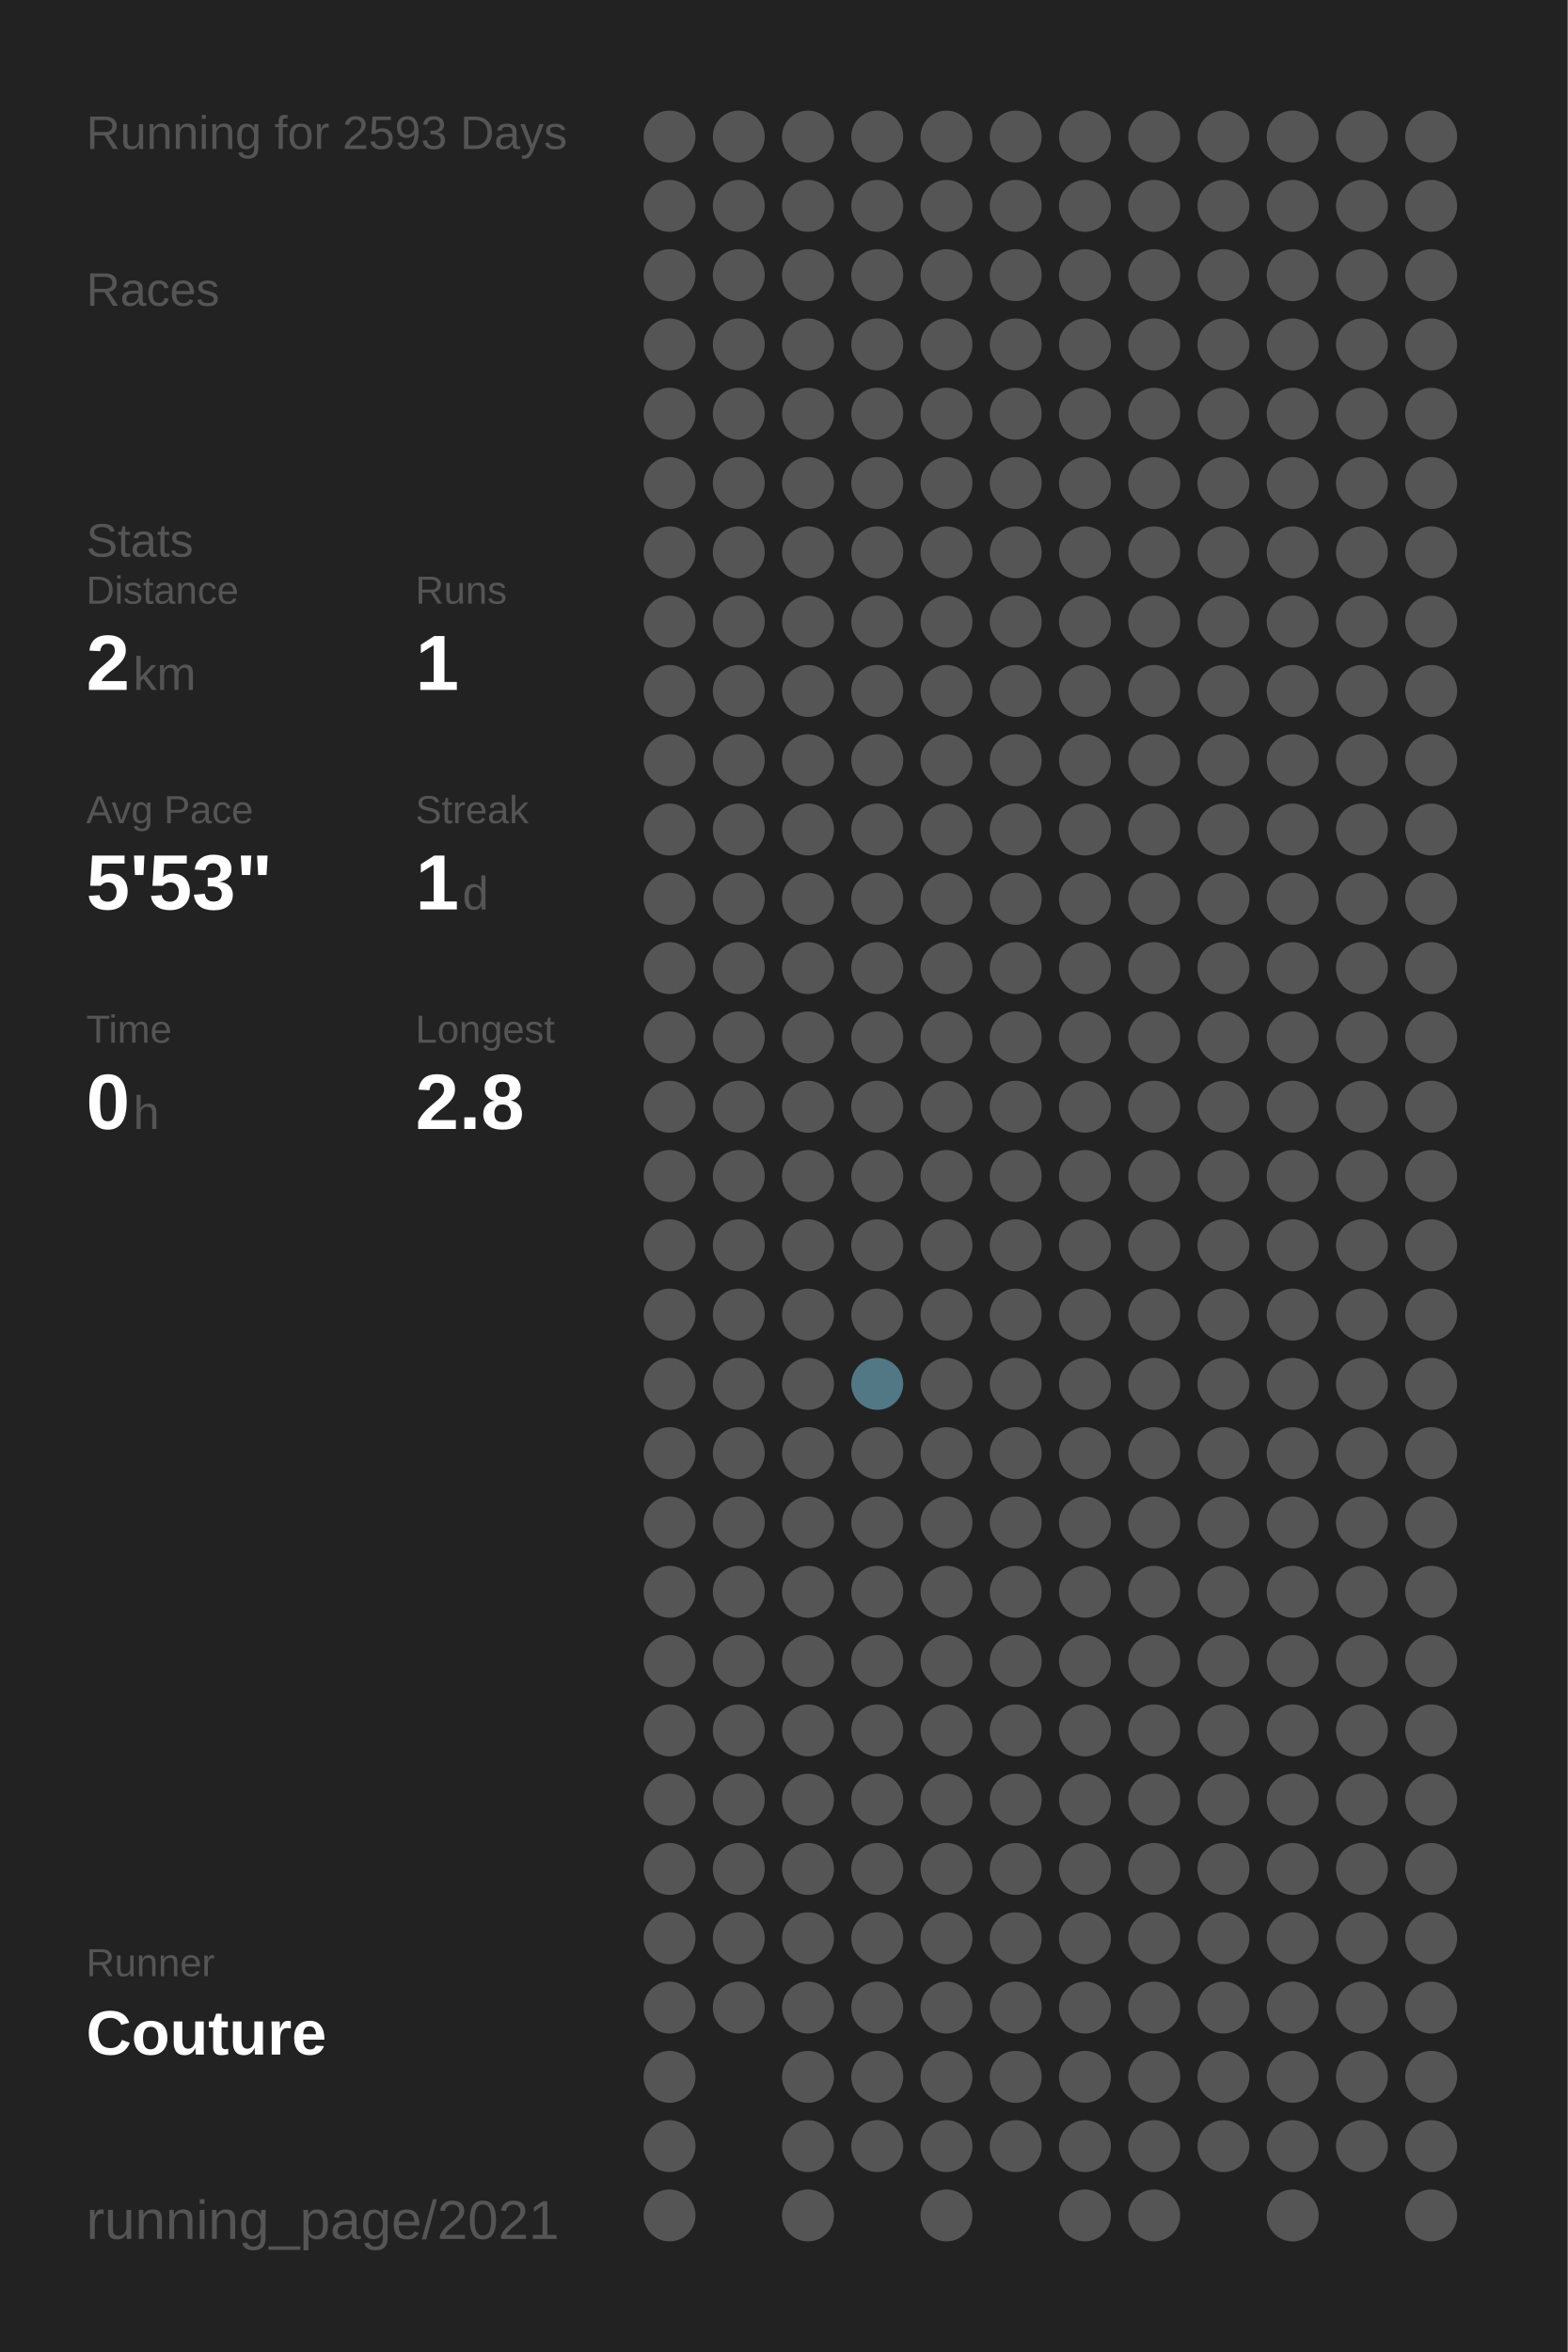
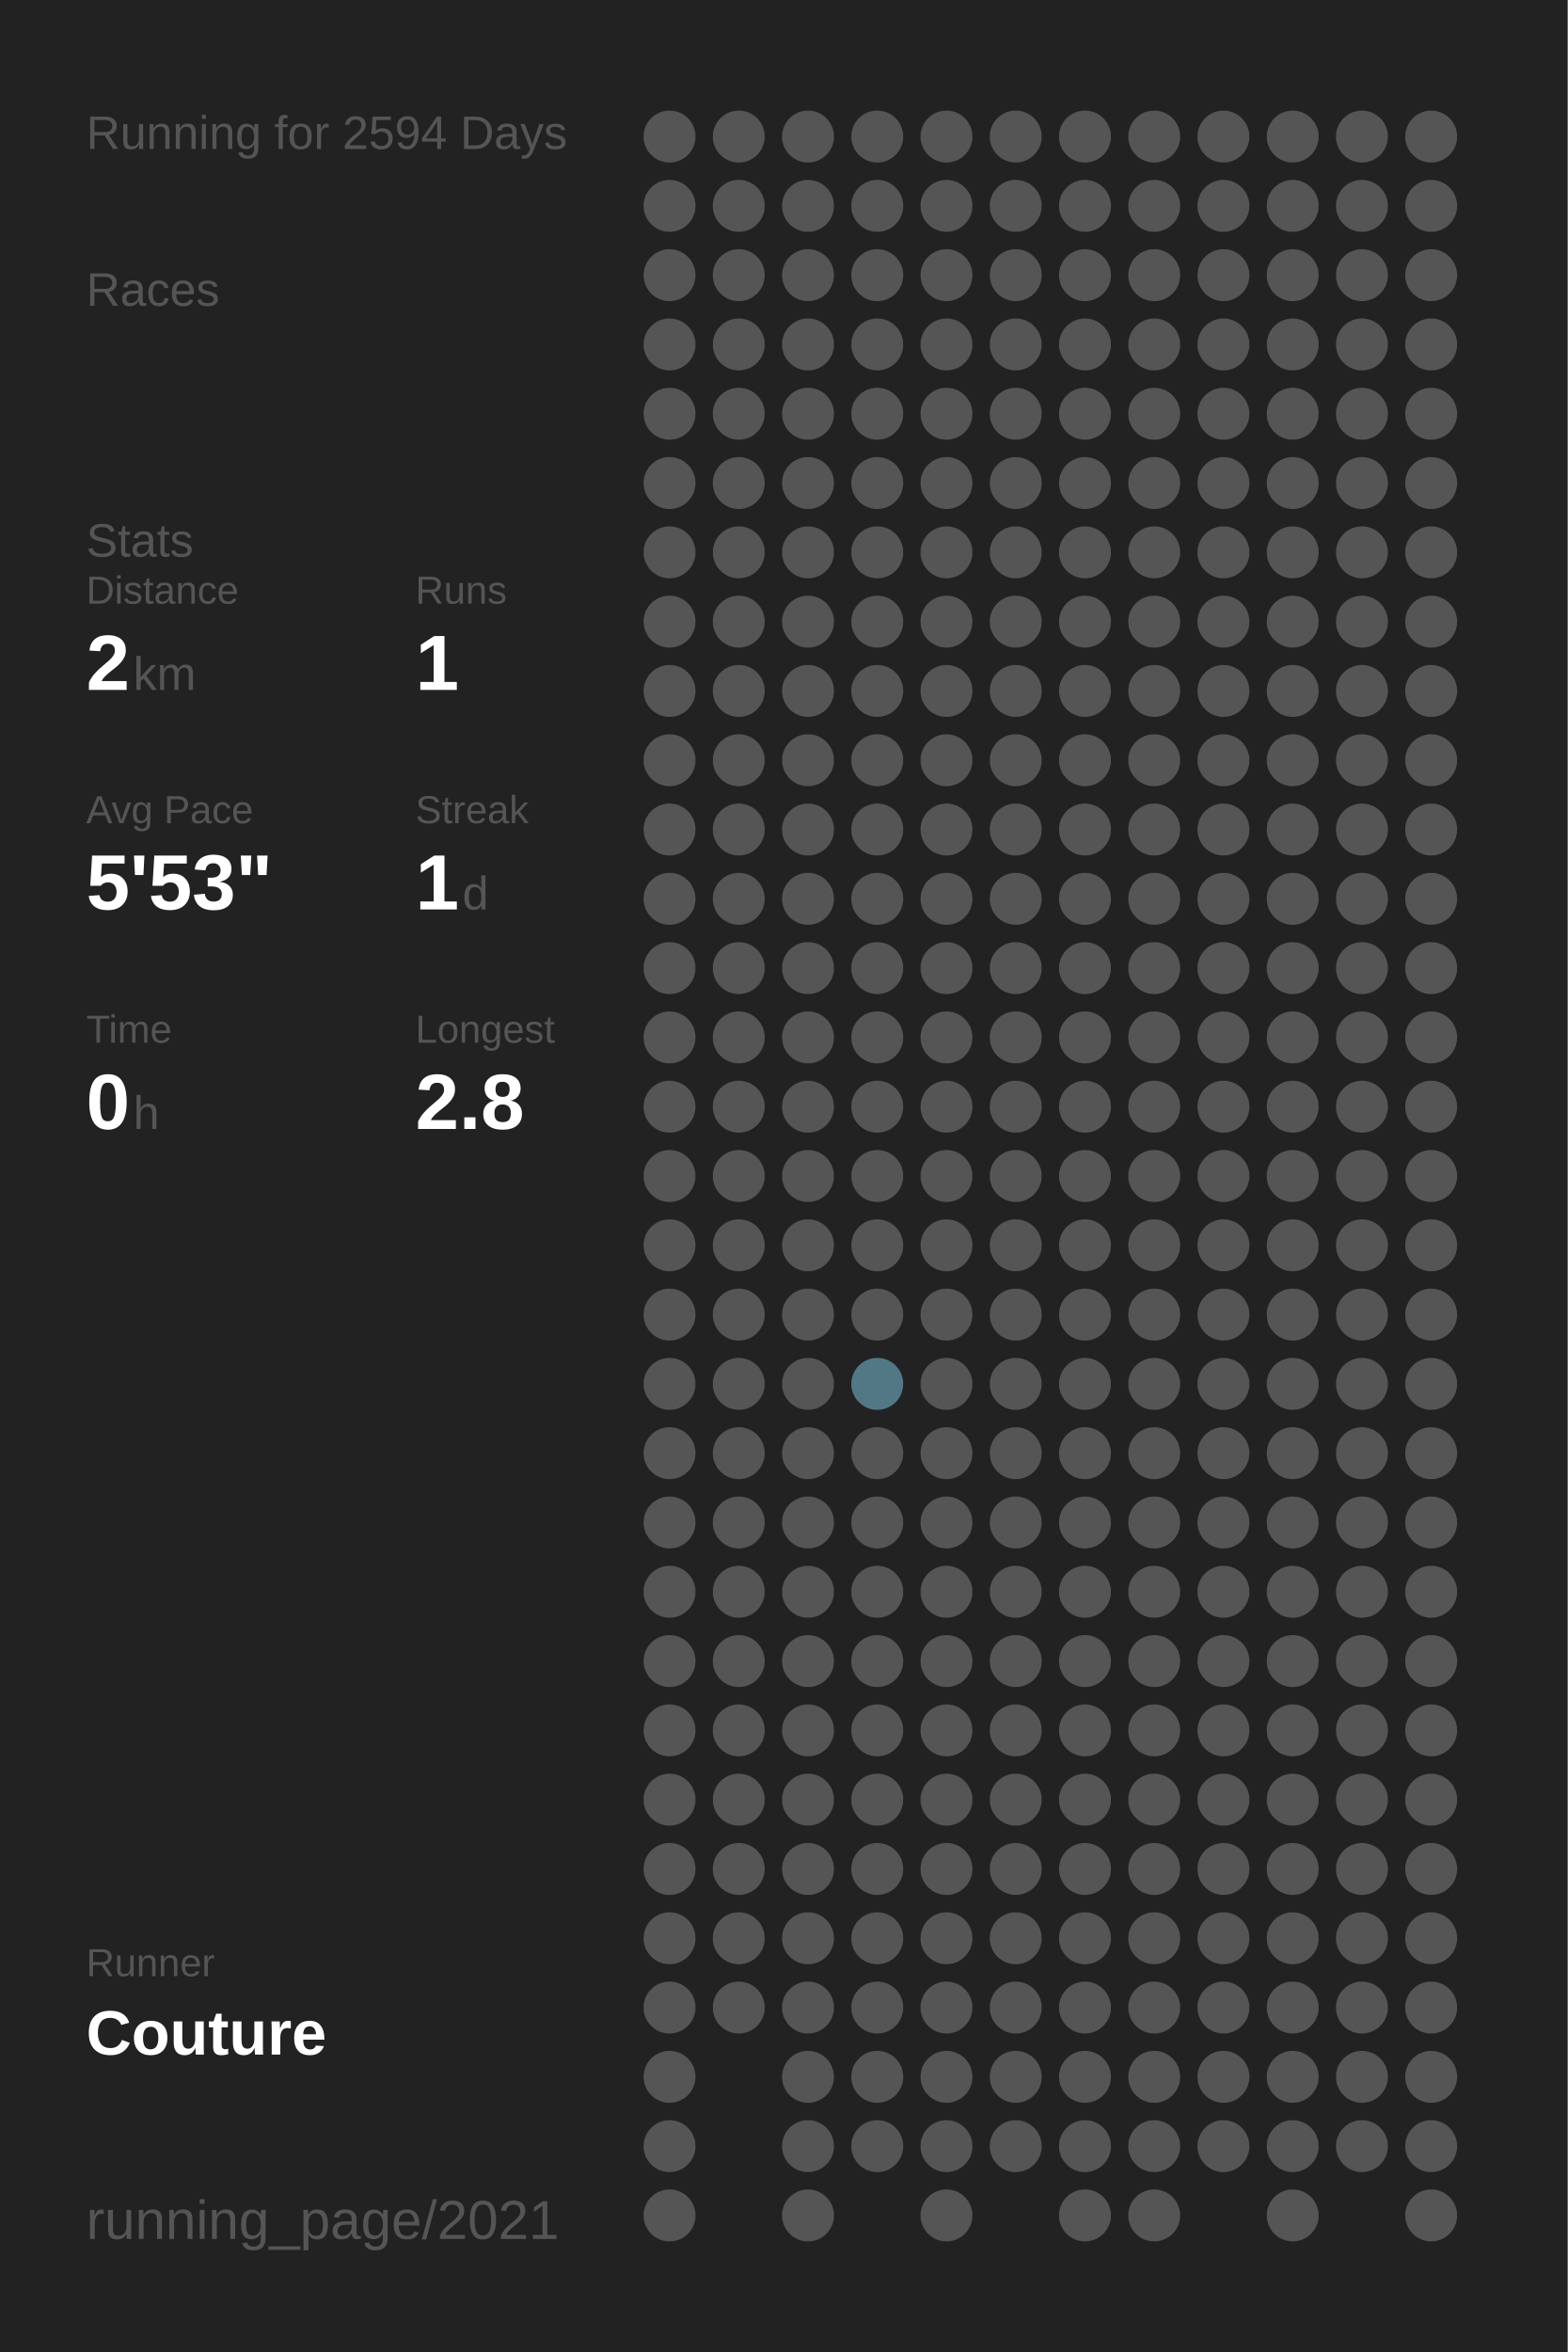
<svg xmlns="http://www.w3.org/2000/svg" baseProfile="full" height="300mm" version="1.1" viewBox="0,0,200,300" width="200mm">
  <defs />
  <rect fill="#222222" height="300" width="200" x="0" y="0" />
-   <text fill="#555555" style="font-size:6px; font-family:Arial;" x="11" y="19">Running for 2593 Days</text>
+   <text fill="#555555" style="font-size:6px; font-family:Arial;" x="11" y="19">Running for 2594 Days</text>
  <text fill="#555555" style="font-size:6px; font-family:Arial;" x="11" y="39">Races</text>
  <text fill="#555555" style="font-size:6px; font-family:Arial;" x="11" y="71">Stats</text>
  <text fill="#555555" style="font-size:5px; font-family:Arial;" x="11" y="77">Distance</text>
  <text fill="#FFFFFF" style="font-size:10px; font-family:Arial; font-weight:bold;" x="11" y="88">2</text>
  <text fill="#555555" style="font-size:6px; font-family:Arial;" x="17" y="88">km</text>
  <text fill="#555555" style="font-size:5px; font-family:Arial;" x="53" y="77">Runs</text>
  <text fill="#FFFFFF" style="font-size:10px; font-family:Arial; font-weight:bold;" x="53" y="88">1</text>
  <text fill="#555555" style="font-size:5px; font-family:Arial;" x="11" y="105">Avg Pace</text>
  <text fill="#FFFFFF" style="font-size:10px; font-family:Arial; font-weight:bold;" x="11" y="116">5'53"</text>
  <text fill="#555555" style="font-size:5px; font-family:Arial;" x="53" y="105">Streak</text>
  <text fill="#FFFFFF" style="font-size:10px; font-family:Arial; font-weight:bold;" x="53" y="116">1</text>
  <text fill="#555555" style="font-size:6px; font-family:Arial;" x="59" y="116">d</text>
  <text fill="#555555" style="font-size:5px; font-family:Arial;" x="11" y="133">Time</text>
  <text fill="#FFFFFF" style="font-size:10px; font-family:Arial; font-weight:bold;" x="11" y="144">0</text>
  <text fill="#555555" style="font-size:6px; font-family:Arial;" x="17" y="144">h</text>
  <text fill="#555555" style="font-size:5px; font-family:Arial;" x="53" y="133">Longest</text>
  <text fill="#FFFFFF" style="font-size:10px; font-family:Arial; font-weight:bold;" x="53" y="144">2.8</text>
  <text fill="#555555" style="font-size:5px; font-family:Arial;" x="11" y="252.065">Runner</text>
  <text fill="#FFFFFF" style="font-size:8px; font-family:Arial; font-weight:bold;" x="11" y="262.065">Couture</text>
  <text fill="#555555" style="font-size:7px; font-family:Arial;" x="11" y="285.581">running_page/2021</text>
  <circle cx="85.417" cy="17.419" fill="#555555" r="3.312" />
  <circle cx="85.417" cy="26.258" fill="#555555" r="3.312" />
  <circle cx="85.417" cy="35.097" fill="#555555" r="3.312" />
  <circle cx="85.417" cy="43.935" fill="#555555" r="3.312" />
  <circle cx="85.417" cy="52.774" fill="#555555" r="3.312" />
  <circle cx="85.417" cy="61.613" fill="#555555" r="3.312" />
  <circle cx="85.417" cy="70.452" fill="#555555" r="3.312" />
  <circle cx="85.417" cy="79.29" fill="#555555" r="3.312" />
  <circle cx="85.417" cy="88.129" fill="#555555" r="3.312" />
  <circle cx="85.417" cy="96.968" fill="#555555" r="3.312" />
  <circle cx="85.417" cy="105.806" fill="#555555" r="3.312" />
  <circle cx="85.417" cy="114.645" fill="#555555" r="3.312" />
  <circle cx="85.417" cy="123.484" fill="#555555" r="3.312" />
  <circle cx="85.417" cy="132.323" fill="#555555" r="3.312" />
  <circle cx="85.417" cy="141.161" fill="#555555" r="3.312" />
  <circle cx="85.417" cy="150" fill="#555555" r="3.312" />
  <circle cx="85.417" cy="158.839" fill="#555555" r="3.312" />
  <circle cx="85.417" cy="167.677" fill="#555555" r="3.312" />
  <circle cx="85.417" cy="176.516" fill="#555555" r="3.312" />
  <circle cx="85.417" cy="185.355" fill="#555555" r="3.312" />
  <circle cx="85.417" cy="194.194" fill="#555555" r="3.312" />
  <circle cx="85.417" cy="203.032" fill="#555555" r="3.312" />
  <circle cx="85.417" cy="211.871" fill="#555555" r="3.312" />
  <circle cx="85.417" cy="220.71" fill="#555555" r="3.312" />
  <circle cx="85.417" cy="229.548" fill="#555555" r="3.312" />
  <circle cx="85.417" cy="238.387" fill="#555555" r="3.312" />
  <circle cx="85.417" cy="247.226" fill="#555555" r="3.312" />
  <circle cx="85.417" cy="256.065" fill="#555555" r="3.312" />
  <circle cx="85.417" cy="264.903" fill="#555555" r="3.312" />
  <circle cx="85.417" cy="273.742" fill="#555555" r="3.312" />
  <circle cx="85.417" cy="282.581" fill="#555555" r="3.312" />
  <circle cx="94.25" cy="17.419" fill="#555555" r="3.312" />
  <circle cx="94.25" cy="26.258" fill="#555555" r="3.312" />
  <circle cx="94.25" cy="35.097" fill="#555555" r="3.312" />
  <circle cx="94.25" cy="43.935" fill="#555555" r="3.312" />
  <circle cx="94.25" cy="52.774" fill="#555555" r="3.312" />
  <circle cx="94.25" cy="61.613" fill="#555555" r="3.312" />
  <circle cx="94.25" cy="70.452" fill="#555555" r="3.312" />
  <circle cx="94.25" cy="79.29" fill="#555555" r="3.312" />
  <circle cx="94.25" cy="88.129" fill="#555555" r="3.312" />
  <circle cx="94.25" cy="96.968" fill="#555555" r="3.312" />
  <circle cx="94.25" cy="105.806" fill="#555555" r="3.312" />
  <circle cx="94.25" cy="114.645" fill="#555555" r="3.312" />
  <circle cx="94.25" cy="123.484" fill="#555555" r="3.312" />
  <circle cx="94.25" cy="132.323" fill="#555555" r="3.312" />
  <circle cx="94.25" cy="141.161" fill="#555555" r="3.312" />
  <circle cx="94.25" cy="150" fill="#555555" r="3.312" />
  <circle cx="94.25" cy="158.839" fill="#555555" r="3.312" />
  <circle cx="94.25" cy="167.677" fill="#555555" r="3.312" />
  <circle cx="94.25" cy="176.516" fill="#555555" r="3.312" />
  <circle cx="94.25" cy="185.355" fill="#555555" r="3.312" />
  <circle cx="94.25" cy="194.194" fill="#555555" r="3.312" />
  <circle cx="94.25" cy="203.032" fill="#555555" r="3.312" />
  <circle cx="94.25" cy="211.871" fill="#555555" r="3.312" />
  <circle cx="94.25" cy="220.71" fill="#555555" r="3.312" />
  <circle cx="94.25" cy="229.548" fill="#555555" r="3.312" />
  <circle cx="94.25" cy="238.387" fill="#555555" r="3.312" />
  <circle cx="94.25" cy="247.226" fill="#555555" r="3.312" />
  <circle cx="94.25" cy="256.065" fill="#555555" r="3.312" />
  <circle cx="103.083" cy="17.419" fill="#555555" r="3.312" />
  <circle cx="103.083" cy="26.258" fill="#555555" r="3.312" />
  <circle cx="103.083" cy="35.097" fill="#555555" r="3.312" />
  <circle cx="103.083" cy="43.935" fill="#555555" r="3.312" />
  <circle cx="103.083" cy="52.774" fill="#555555" r="3.312" />
  <circle cx="103.083" cy="61.613" fill="#555555" r="3.312" />
  <circle cx="103.083" cy="70.452" fill="#555555" r="3.312" />
  <circle cx="103.083" cy="79.29" fill="#555555" r="3.312" />
  <circle cx="103.083" cy="88.129" fill="#555555" r="3.312" />
  <circle cx="103.083" cy="96.968" fill="#555555" r="3.312" />
  <circle cx="103.083" cy="105.806" fill="#555555" r="3.312" />
  <circle cx="103.083" cy="114.645" fill="#555555" r="3.312" />
  <circle cx="103.083" cy="123.484" fill="#555555" r="3.312" />
  <circle cx="103.083" cy="132.323" fill="#555555" r="3.312" />
  <circle cx="103.083" cy="141.161" fill="#555555" r="3.312" />
  <circle cx="103.083" cy="150" fill="#555555" r="3.312" />
  <circle cx="103.083" cy="158.839" fill="#555555" r="3.312" />
  <circle cx="103.083" cy="167.677" fill="#555555" r="3.312" />
  <circle cx="103.083" cy="176.516" fill="#555555" r="3.312" />
  <circle cx="103.083" cy="185.355" fill="#555555" r="3.312" />
  <circle cx="103.083" cy="194.194" fill="#555555" r="3.312" />
  <circle cx="103.083" cy="203.032" fill="#555555" r="3.312" />
  <circle cx="103.083" cy="211.871" fill="#555555" r="3.312" />
  <circle cx="103.083" cy="220.71" fill="#555555" r="3.312" />
  <circle cx="103.083" cy="229.548" fill="#555555" r="3.312" />
  <circle cx="103.083" cy="238.387" fill="#555555" r="3.312" />
  <circle cx="103.083" cy="247.226" fill="#555555" r="3.312" />
  <circle cx="103.083" cy="256.065" fill="#555555" r="3.312" />
  <circle cx="103.083" cy="264.903" fill="#555555" r="3.312" />
  <circle cx="103.083" cy="273.742" fill="#555555" r="3.312" />
  <circle cx="103.083" cy="282.581" fill="#555555" r="3.312" />
  <circle cx="111.917" cy="17.419" fill="#555555" r="3.312" />
  <circle cx="111.917" cy="26.258" fill="#555555" r="3.312" />
  <circle cx="111.917" cy="35.097" fill="#555555" r="3.312" />
  <circle cx="111.917" cy="43.935" fill="#555555" r="3.312" />
  <circle cx="111.917" cy="52.774" fill="#555555" r="3.312" />
  <circle cx="111.917" cy="61.613" fill="#555555" r="3.312" />
  <circle cx="111.917" cy="70.452" fill="#555555" r="3.312" />
  <circle cx="111.917" cy="79.29" fill="#555555" r="3.312" />
  <circle cx="111.917" cy="88.129" fill="#555555" r="3.312" />
  <circle cx="111.917" cy="96.968" fill="#555555" r="3.312" />
  <circle cx="111.917" cy="105.806" fill="#555555" r="3.312" />
  <circle cx="111.917" cy="114.645" fill="#555555" r="3.312" />
  <circle cx="111.917" cy="123.484" fill="#555555" r="3.312" />
  <circle cx="111.917" cy="132.323" fill="#555555" r="3.312" />
  <circle cx="111.917" cy="141.161" fill="#555555" r="3.312" />
  <circle cx="111.917" cy="150" fill="#555555" r="3.312" />
  <circle cx="111.917" cy="158.839" fill="#555555" r="3.312" />
  <circle cx="111.917" cy="167.677" fill="#555555" r="3.312" />
  <circle cx="111.917" cy="176.516" fill="#527885" r="3.312" />
  <circle cx="111.917" cy="185.355" fill="#555555" r="3.312" />
  <circle cx="111.917" cy="194.194" fill="#555555" r="3.312" />
  <circle cx="111.917" cy="203.032" fill="#555555" r="3.312" />
  <circle cx="111.917" cy="211.871" fill="#555555" r="3.312" />
  <circle cx="111.917" cy="220.71" fill="#555555" r="3.312" />
  <circle cx="111.917" cy="229.548" fill="#555555" r="3.312" />
  <circle cx="111.917" cy="238.387" fill="#555555" r="3.312" />
  <circle cx="111.917" cy="247.226" fill="#555555" r="3.312" />
  <circle cx="111.917" cy="256.065" fill="#555555" r="3.312" />
  <circle cx="111.917" cy="264.903" fill="#555555" r="3.312" />
  <circle cx="111.917" cy="273.742" fill="#555555" r="3.312" />
  <circle cx="120.75" cy="17.419" fill="#555555" r="3.312" />
  <circle cx="120.75" cy="26.258" fill="#555555" r="3.312" />
  <circle cx="120.75" cy="35.097" fill="#555555" r="3.312" />
  <circle cx="120.75" cy="43.935" fill="#555555" r="3.312" />
  <circle cx="120.75" cy="52.774" fill="#555555" r="3.312" />
  <circle cx="120.75" cy="61.613" fill="#555555" r="3.312" />
  <circle cx="120.75" cy="70.452" fill="#555555" r="3.312" />
  <circle cx="120.75" cy="79.29" fill="#555555" r="3.312" />
  <circle cx="120.75" cy="88.129" fill="#555555" r="3.312" />
  <circle cx="120.75" cy="96.968" fill="#555555" r="3.312" />
  <circle cx="120.75" cy="105.806" fill="#555555" r="3.312" />
  <circle cx="120.75" cy="114.645" fill="#555555" r="3.312" />
  <circle cx="120.75" cy="123.484" fill="#555555" r="3.312" />
  <circle cx="120.75" cy="132.323" fill="#555555" r="3.312" />
  <circle cx="120.75" cy="141.161" fill="#555555" r="3.312" />
  <circle cx="120.75" cy="150" fill="#555555" r="3.312" />
  <circle cx="120.75" cy="158.839" fill="#555555" r="3.312" />
  <circle cx="120.75" cy="167.677" fill="#555555" r="3.312" />
  <circle cx="120.75" cy="176.516" fill="#555555" r="3.312" />
  <circle cx="120.75" cy="185.355" fill="#555555" r="3.312" />
  <circle cx="120.75" cy="194.194" fill="#555555" r="3.312" />
  <circle cx="120.75" cy="203.032" fill="#555555" r="3.312" />
  <circle cx="120.75" cy="211.871" fill="#555555" r="3.312" />
  <circle cx="120.75" cy="220.71" fill="#555555" r="3.312" />
  <circle cx="120.75" cy="229.548" fill="#555555" r="3.312" />
  <circle cx="120.75" cy="238.387" fill="#555555" r="3.312" />
  <circle cx="120.75" cy="247.226" fill="#555555" r="3.312" />
  <circle cx="120.75" cy="256.065" fill="#555555" r="3.312" />
  <circle cx="120.75" cy="264.903" fill="#555555" r="3.312" />
  <circle cx="120.75" cy="273.742" fill="#555555" r="3.312" />
  <circle cx="120.75" cy="282.581" fill="#555555" r="3.312" />
  <circle cx="129.583" cy="17.419" fill="#555555" r="3.312" />
  <circle cx="129.583" cy="26.258" fill="#555555" r="3.312" />
  <circle cx="129.583" cy="35.097" fill="#555555" r="3.312" />
  <circle cx="129.583" cy="43.935" fill="#555555" r="3.312" />
  <circle cx="129.583" cy="52.774" fill="#555555" r="3.312" />
  <circle cx="129.583" cy="61.613" fill="#555555" r="3.312" />
  <circle cx="129.583" cy="70.452" fill="#555555" r="3.312" />
  <circle cx="129.583" cy="79.29" fill="#555555" r="3.312" />
  <circle cx="129.583" cy="88.129" fill="#555555" r="3.312" />
  <circle cx="129.583" cy="96.968" fill="#555555" r="3.312" />
  <circle cx="129.583" cy="105.806" fill="#555555" r="3.312" />
  <circle cx="129.583" cy="114.645" fill="#555555" r="3.312" />
  <circle cx="129.583" cy="123.484" fill="#555555" r="3.312" />
  <circle cx="129.583" cy="132.323" fill="#555555" r="3.312" />
  <circle cx="129.583" cy="141.161" fill="#555555" r="3.312" />
  <circle cx="129.583" cy="150" fill="#555555" r="3.312" />
  <circle cx="129.583" cy="158.839" fill="#555555" r="3.312" />
  <circle cx="129.583" cy="167.677" fill="#555555" r="3.312" />
  <circle cx="129.583" cy="176.516" fill="#555555" r="3.312" />
  <circle cx="129.583" cy="185.355" fill="#555555" r="3.312" />
  <circle cx="129.583" cy="194.194" fill="#555555" r="3.312" />
  <circle cx="129.583" cy="203.032" fill="#555555" r="3.312" />
  <circle cx="129.583" cy="211.871" fill="#555555" r="3.312" />
  <circle cx="129.583" cy="220.71" fill="#555555" r="3.312" />
  <circle cx="129.583" cy="229.548" fill="#555555" r="3.312" />
  <circle cx="129.583" cy="238.387" fill="#555555" r="3.312" />
  <circle cx="129.583" cy="247.226" fill="#555555" r="3.312" />
  <circle cx="129.583" cy="256.065" fill="#555555" r="3.312" />
  <circle cx="129.583" cy="264.903" fill="#555555" r="3.312" />
  <circle cx="129.583" cy="273.742" fill="#555555" r="3.312" />
  <circle cx="138.417" cy="17.419" fill="#555555" r="3.312" />
  <circle cx="138.417" cy="26.258" fill="#555555" r="3.312" />
  <circle cx="138.417" cy="35.097" fill="#555555" r="3.312" />
  <circle cx="138.417" cy="43.935" fill="#555555" r="3.312" />
  <circle cx="138.417" cy="52.774" fill="#555555" r="3.312" />
  <circle cx="138.417" cy="61.613" fill="#555555" r="3.312" />
  <circle cx="138.417" cy="70.452" fill="#555555" r="3.312" />
  <circle cx="138.417" cy="79.29" fill="#555555" r="3.312" />
  <circle cx="138.417" cy="88.129" fill="#555555" r="3.312" />
  <circle cx="138.417" cy="96.968" fill="#555555" r="3.312" />
  <circle cx="138.417" cy="105.806" fill="#555555" r="3.312" />
  <circle cx="138.417" cy="114.645" fill="#555555" r="3.312" />
  <circle cx="138.417" cy="123.484" fill="#555555" r="3.312" />
  <circle cx="138.417" cy="132.323" fill="#555555" r="3.312" />
  <circle cx="138.417" cy="141.161" fill="#555555" r="3.312" />
  <circle cx="138.417" cy="150" fill="#555555" r="3.312" />
  <circle cx="138.417" cy="158.839" fill="#555555" r="3.312" />
  <circle cx="138.417" cy="167.677" fill="#555555" r="3.312" />
  <circle cx="138.417" cy="176.516" fill="#555555" r="3.312" />
  <circle cx="138.417" cy="185.355" fill="#555555" r="3.312" />
  <circle cx="138.417" cy="194.194" fill="#555555" r="3.312" />
  <circle cx="138.417" cy="203.032" fill="#555555" r="3.312" />
  <circle cx="138.417" cy="211.871" fill="#555555" r="3.312" />
  <circle cx="138.417" cy="220.71" fill="#555555" r="3.312" />
  <circle cx="138.417" cy="229.548" fill="#555555" r="3.312" />
  <circle cx="138.417" cy="238.387" fill="#555555" r="3.312" />
  <circle cx="138.417" cy="247.226" fill="#555555" r="3.312" />
  <circle cx="138.417" cy="256.065" fill="#555555" r="3.312" />
  <circle cx="138.417" cy="264.903" fill="#555555" r="3.312" />
  <circle cx="138.417" cy="273.742" fill="#555555" r="3.312" />
  <circle cx="138.417" cy="282.581" fill="#555555" r="3.312" />
  <circle cx="147.25" cy="17.419" fill="#555555" r="3.312" />
  <circle cx="147.25" cy="26.258" fill="#555555" r="3.312" />
  <circle cx="147.25" cy="35.097" fill="#555555" r="3.312" />
  <circle cx="147.25" cy="43.935" fill="#555555" r="3.312" />
  <circle cx="147.25" cy="52.774" fill="#555555" r="3.312" />
  <circle cx="147.25" cy="61.613" fill="#555555" r="3.312" />
  <circle cx="147.25" cy="70.452" fill="#555555" r="3.312" />
  <circle cx="147.25" cy="79.29" fill="#555555" r="3.312" />
  <circle cx="147.25" cy="88.129" fill="#555555" r="3.312" />
  <circle cx="147.25" cy="96.968" fill="#555555" r="3.312" />
  <circle cx="147.25" cy="105.806" fill="#555555" r="3.312" />
  <circle cx="147.25" cy="114.645" fill="#555555" r="3.312" />
  <circle cx="147.25" cy="123.484" fill="#555555" r="3.312" />
  <circle cx="147.25" cy="132.323" fill="#555555" r="3.312" />
  <circle cx="147.25" cy="141.161" fill="#555555" r="3.312" />
  <circle cx="147.25" cy="150" fill="#555555" r="3.312" />
  <circle cx="147.25" cy="158.839" fill="#555555" r="3.312" />
  <circle cx="147.25" cy="167.677" fill="#555555" r="3.312" />
  <circle cx="147.25" cy="176.516" fill="#555555" r="3.312" />
  <circle cx="147.25" cy="185.355" fill="#555555" r="3.312" />
  <circle cx="147.25" cy="194.194" fill="#555555" r="3.312" />
  <circle cx="147.25" cy="203.032" fill="#555555" r="3.312" />
  <circle cx="147.25" cy="211.871" fill="#555555" r="3.312" />
  <circle cx="147.25" cy="220.71" fill="#555555" r="3.312" />
  <circle cx="147.25" cy="229.548" fill="#555555" r="3.312" />
  <circle cx="147.25" cy="238.387" fill="#555555" r="3.312" />
  <circle cx="147.25" cy="247.226" fill="#555555" r="3.312" />
  <circle cx="147.25" cy="256.065" fill="#555555" r="3.312" />
  <circle cx="147.25" cy="264.903" fill="#555555" r="3.312" />
  <circle cx="147.25" cy="273.742" fill="#555555" r="3.312" />
  <circle cx="147.25" cy="282.581" fill="#555555" r="3.312" />
  <circle cx="156.083" cy="17.419" fill="#555555" r="3.312" />
  <circle cx="156.083" cy="26.258" fill="#555555" r="3.312" />
  <circle cx="156.083" cy="35.097" fill="#555555" r="3.312" />
  <circle cx="156.083" cy="43.935" fill="#555555" r="3.312" />
  <circle cx="156.083" cy="52.774" fill="#555555" r="3.312" />
  <circle cx="156.083" cy="61.613" fill="#555555" r="3.312" />
  <circle cx="156.083" cy="70.452" fill="#555555" r="3.312" />
  <circle cx="156.083" cy="79.29" fill="#555555" r="3.312" />
  <circle cx="156.083" cy="88.129" fill="#555555" r="3.312" />
  <circle cx="156.083" cy="96.968" fill="#555555" r="3.312" />
  <circle cx="156.083" cy="105.806" fill="#555555" r="3.312" />
  <circle cx="156.083" cy="114.645" fill="#555555" r="3.312" />
  <circle cx="156.083" cy="123.484" fill="#555555" r="3.312" />
  <circle cx="156.083" cy="132.323" fill="#555555" r="3.312" />
  <circle cx="156.083" cy="141.161" fill="#555555" r="3.312" />
  <circle cx="156.083" cy="150" fill="#555555" r="3.312" />
  <circle cx="156.083" cy="158.839" fill="#555555" r="3.312" />
  <circle cx="156.083" cy="167.677" fill="#555555" r="3.312" />
  <circle cx="156.083" cy="176.516" fill="#555555" r="3.312" />
  <circle cx="156.083" cy="185.355" fill="#555555" r="3.312" />
  <circle cx="156.083" cy="194.194" fill="#555555" r="3.312" />
  <circle cx="156.083" cy="203.032" fill="#555555" r="3.312" />
  <circle cx="156.083" cy="211.871" fill="#555555" r="3.312" />
  <circle cx="156.083" cy="220.71" fill="#555555" r="3.312" />
  <circle cx="156.083" cy="229.548" fill="#555555" r="3.312" />
  <circle cx="156.083" cy="238.387" fill="#555555" r="3.312" />
  <circle cx="156.083" cy="247.226" fill="#555555" r="3.312" />
  <circle cx="156.083" cy="256.065" fill="#555555" r="3.312" />
  <circle cx="156.083" cy="264.903" fill="#555555" r="3.312" />
  <circle cx="156.083" cy="273.742" fill="#555555" r="3.312" />
  <circle cx="164.917" cy="17.419" fill="#555555" r="3.312" />
  <circle cx="164.917" cy="26.258" fill="#555555" r="3.312" />
  <circle cx="164.917" cy="35.097" fill="#555555" r="3.312" />
  <circle cx="164.917" cy="43.935" fill="#555555" r="3.312" />
  <circle cx="164.917" cy="52.774" fill="#555555" r="3.312" />
  <circle cx="164.917" cy="61.613" fill="#555555" r="3.312" />
  <circle cx="164.917" cy="70.452" fill="#555555" r="3.312" />
  <circle cx="164.917" cy="79.29" fill="#555555" r="3.312" />
  <circle cx="164.917" cy="88.129" fill="#555555" r="3.312" />
  <circle cx="164.917" cy="96.968" fill="#555555" r="3.312" />
  <circle cx="164.917" cy="105.806" fill="#555555" r="3.312" />
  <circle cx="164.917" cy="114.645" fill="#555555" r="3.312" />
  <circle cx="164.917" cy="123.484" fill="#555555" r="3.312" />
  <circle cx="164.917" cy="132.323" fill="#555555" r="3.312" />
  <circle cx="164.917" cy="141.161" fill="#555555" r="3.312" />
  <circle cx="164.917" cy="150" fill="#555555" r="3.312" />
  <circle cx="164.917" cy="158.839" fill="#555555" r="3.312" />
  <circle cx="164.917" cy="167.677" fill="#555555" r="3.312" />
  <circle cx="164.917" cy="176.516" fill="#555555" r="3.312" />
  <circle cx="164.917" cy="185.355" fill="#555555" r="3.312" />
  <circle cx="164.917" cy="194.194" fill="#555555" r="3.312" />
  <circle cx="164.917" cy="203.032" fill="#555555" r="3.312" />
  <circle cx="164.917" cy="211.871" fill="#555555" r="3.312" />
  <circle cx="164.917" cy="220.71" fill="#555555" r="3.312" />
  <circle cx="164.917" cy="229.548" fill="#555555" r="3.312" />
  <circle cx="164.917" cy="238.387" fill="#555555" r="3.312" />
  <circle cx="164.917" cy="247.226" fill="#555555" r="3.312" />
  <circle cx="164.917" cy="256.065" fill="#555555" r="3.312" />
  <circle cx="164.917" cy="264.903" fill="#555555" r="3.312" />
  <circle cx="164.917" cy="273.742" fill="#555555" r="3.312" />
  <circle cx="164.917" cy="282.581" fill="#555555" r="3.312" />
  <circle cx="173.75" cy="17.419" fill="#555555" r="3.312" />
  <circle cx="173.75" cy="26.258" fill="#555555" r="3.312" />
  <circle cx="173.75" cy="35.097" fill="#555555" r="3.312" />
  <circle cx="173.75" cy="43.935" fill="#555555" r="3.312" />
  <circle cx="173.75" cy="52.774" fill="#555555" r="3.312" />
  <circle cx="173.75" cy="61.613" fill="#555555" r="3.312" />
  <circle cx="173.75" cy="70.452" fill="#555555" r="3.312" />
  <circle cx="173.75" cy="79.29" fill="#555555" r="3.312" />
  <circle cx="173.75" cy="88.129" fill="#555555" r="3.312" />
  <circle cx="173.75" cy="96.968" fill="#555555" r="3.312" />
  <circle cx="173.75" cy="105.806" fill="#555555" r="3.312" />
  <circle cx="173.75" cy="114.645" fill="#555555" r="3.312" />
  <circle cx="173.75" cy="123.484" fill="#555555" r="3.312" />
  <circle cx="173.75" cy="132.323" fill="#555555" r="3.312" />
  <circle cx="173.75" cy="141.161" fill="#555555" r="3.312" />
  <circle cx="173.75" cy="150" fill="#555555" r="3.312" />
  <circle cx="173.75" cy="158.839" fill="#555555" r="3.312" />
  <circle cx="173.75" cy="167.677" fill="#555555" r="3.312" />
  <circle cx="173.75" cy="176.516" fill="#555555" r="3.312" />
  <circle cx="173.75" cy="185.355" fill="#555555" r="3.312" />
  <circle cx="173.75" cy="194.194" fill="#555555" r="3.312" />
  <circle cx="173.75" cy="203.032" fill="#555555" r="3.312" />
  <circle cx="173.75" cy="211.871" fill="#555555" r="3.312" />
  <circle cx="173.75" cy="220.71" fill="#555555" r="3.312" />
  <circle cx="173.75" cy="229.548" fill="#555555" r="3.312" />
  <circle cx="173.75" cy="238.387" fill="#555555" r="3.312" />
  <circle cx="173.75" cy="247.226" fill="#555555" r="3.312" />
  <circle cx="173.75" cy="256.065" fill="#555555" r="3.312" />
  <circle cx="173.75" cy="264.903" fill="#555555" r="3.312" />
  <circle cx="173.75" cy="273.742" fill="#555555" r="3.312" />
  <circle cx="182.583" cy="17.419" fill="#555555" r="3.312" />
  <circle cx="182.583" cy="26.258" fill="#555555" r="3.312" />
  <circle cx="182.583" cy="35.097" fill="#555555" r="3.312" />
  <circle cx="182.583" cy="43.935" fill="#555555" r="3.312" />
  <circle cx="182.583" cy="52.774" fill="#555555" r="3.312" />
  <circle cx="182.583" cy="61.613" fill="#555555" r="3.312" />
  <circle cx="182.583" cy="70.452" fill="#555555" r="3.312" />
  <circle cx="182.583" cy="79.29" fill="#555555" r="3.312" />
  <circle cx="182.583" cy="88.129" fill="#555555" r="3.312" />
  <circle cx="182.583" cy="96.968" fill="#555555" r="3.312" />
  <circle cx="182.583" cy="105.806" fill="#555555" r="3.312" />
  <circle cx="182.583" cy="114.645" fill="#555555" r="3.312" />
  <circle cx="182.583" cy="123.484" fill="#555555" r="3.312" />
  <circle cx="182.583" cy="132.323" fill="#555555" r="3.312" />
  <circle cx="182.583" cy="141.161" fill="#555555" r="3.312" />
  <circle cx="182.583" cy="150" fill="#555555" r="3.312" />
  <circle cx="182.583" cy="158.839" fill="#555555" r="3.312" />
  <circle cx="182.583" cy="167.677" fill="#555555" r="3.312" />
  <circle cx="182.583" cy="176.516" fill="#555555" r="3.312" />
  <circle cx="182.583" cy="185.355" fill="#555555" r="3.312" />
  <circle cx="182.583" cy="194.194" fill="#555555" r="3.312" />
  <circle cx="182.583" cy="203.032" fill="#555555" r="3.312" />
  <circle cx="182.583" cy="211.871" fill="#555555" r="3.312" />
  <circle cx="182.583" cy="220.71" fill="#555555" r="3.312" />
  <circle cx="182.583" cy="229.548" fill="#555555" r="3.312" />
  <circle cx="182.583" cy="238.387" fill="#555555" r="3.312" />
  <circle cx="182.583" cy="247.226" fill="#555555" r="3.312" />
  <circle cx="182.583" cy="256.065" fill="#555555" r="3.312" />
  <circle cx="182.583" cy="264.903" fill="#555555" r="3.312" />
  <circle cx="182.583" cy="273.742" fill="#555555" r="3.312" />
  <circle cx="182.583" cy="282.581" fill="#555555" r="3.312" />
</svg>
